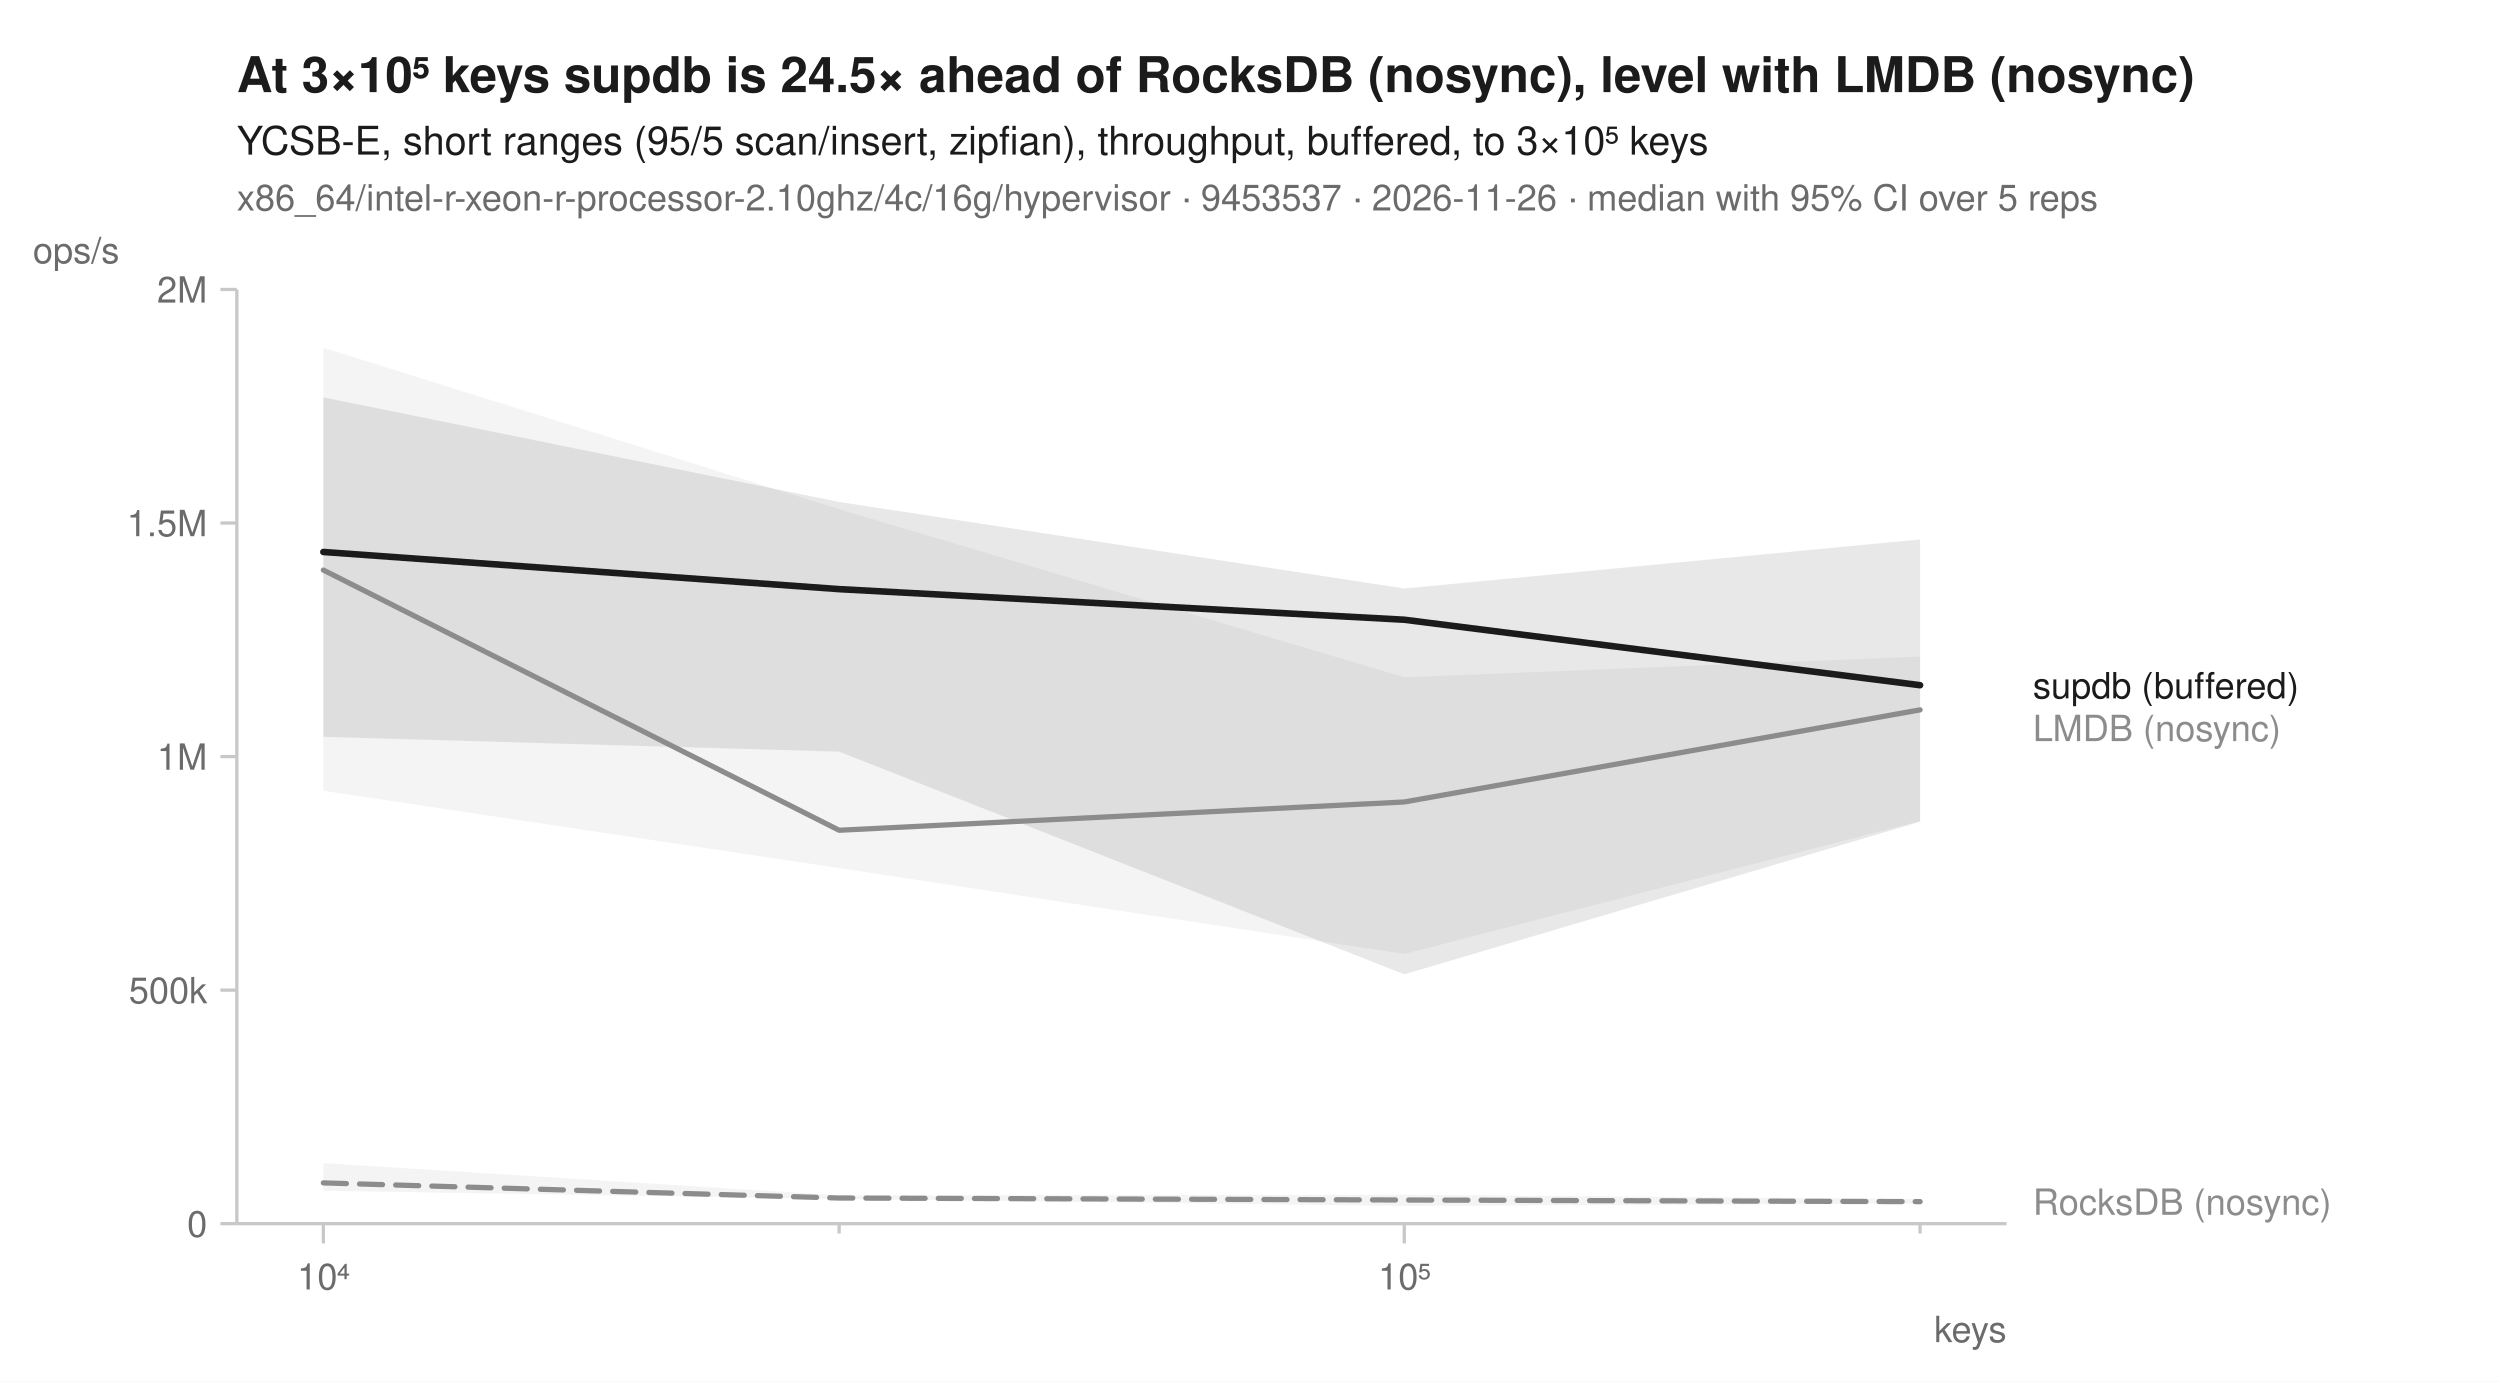
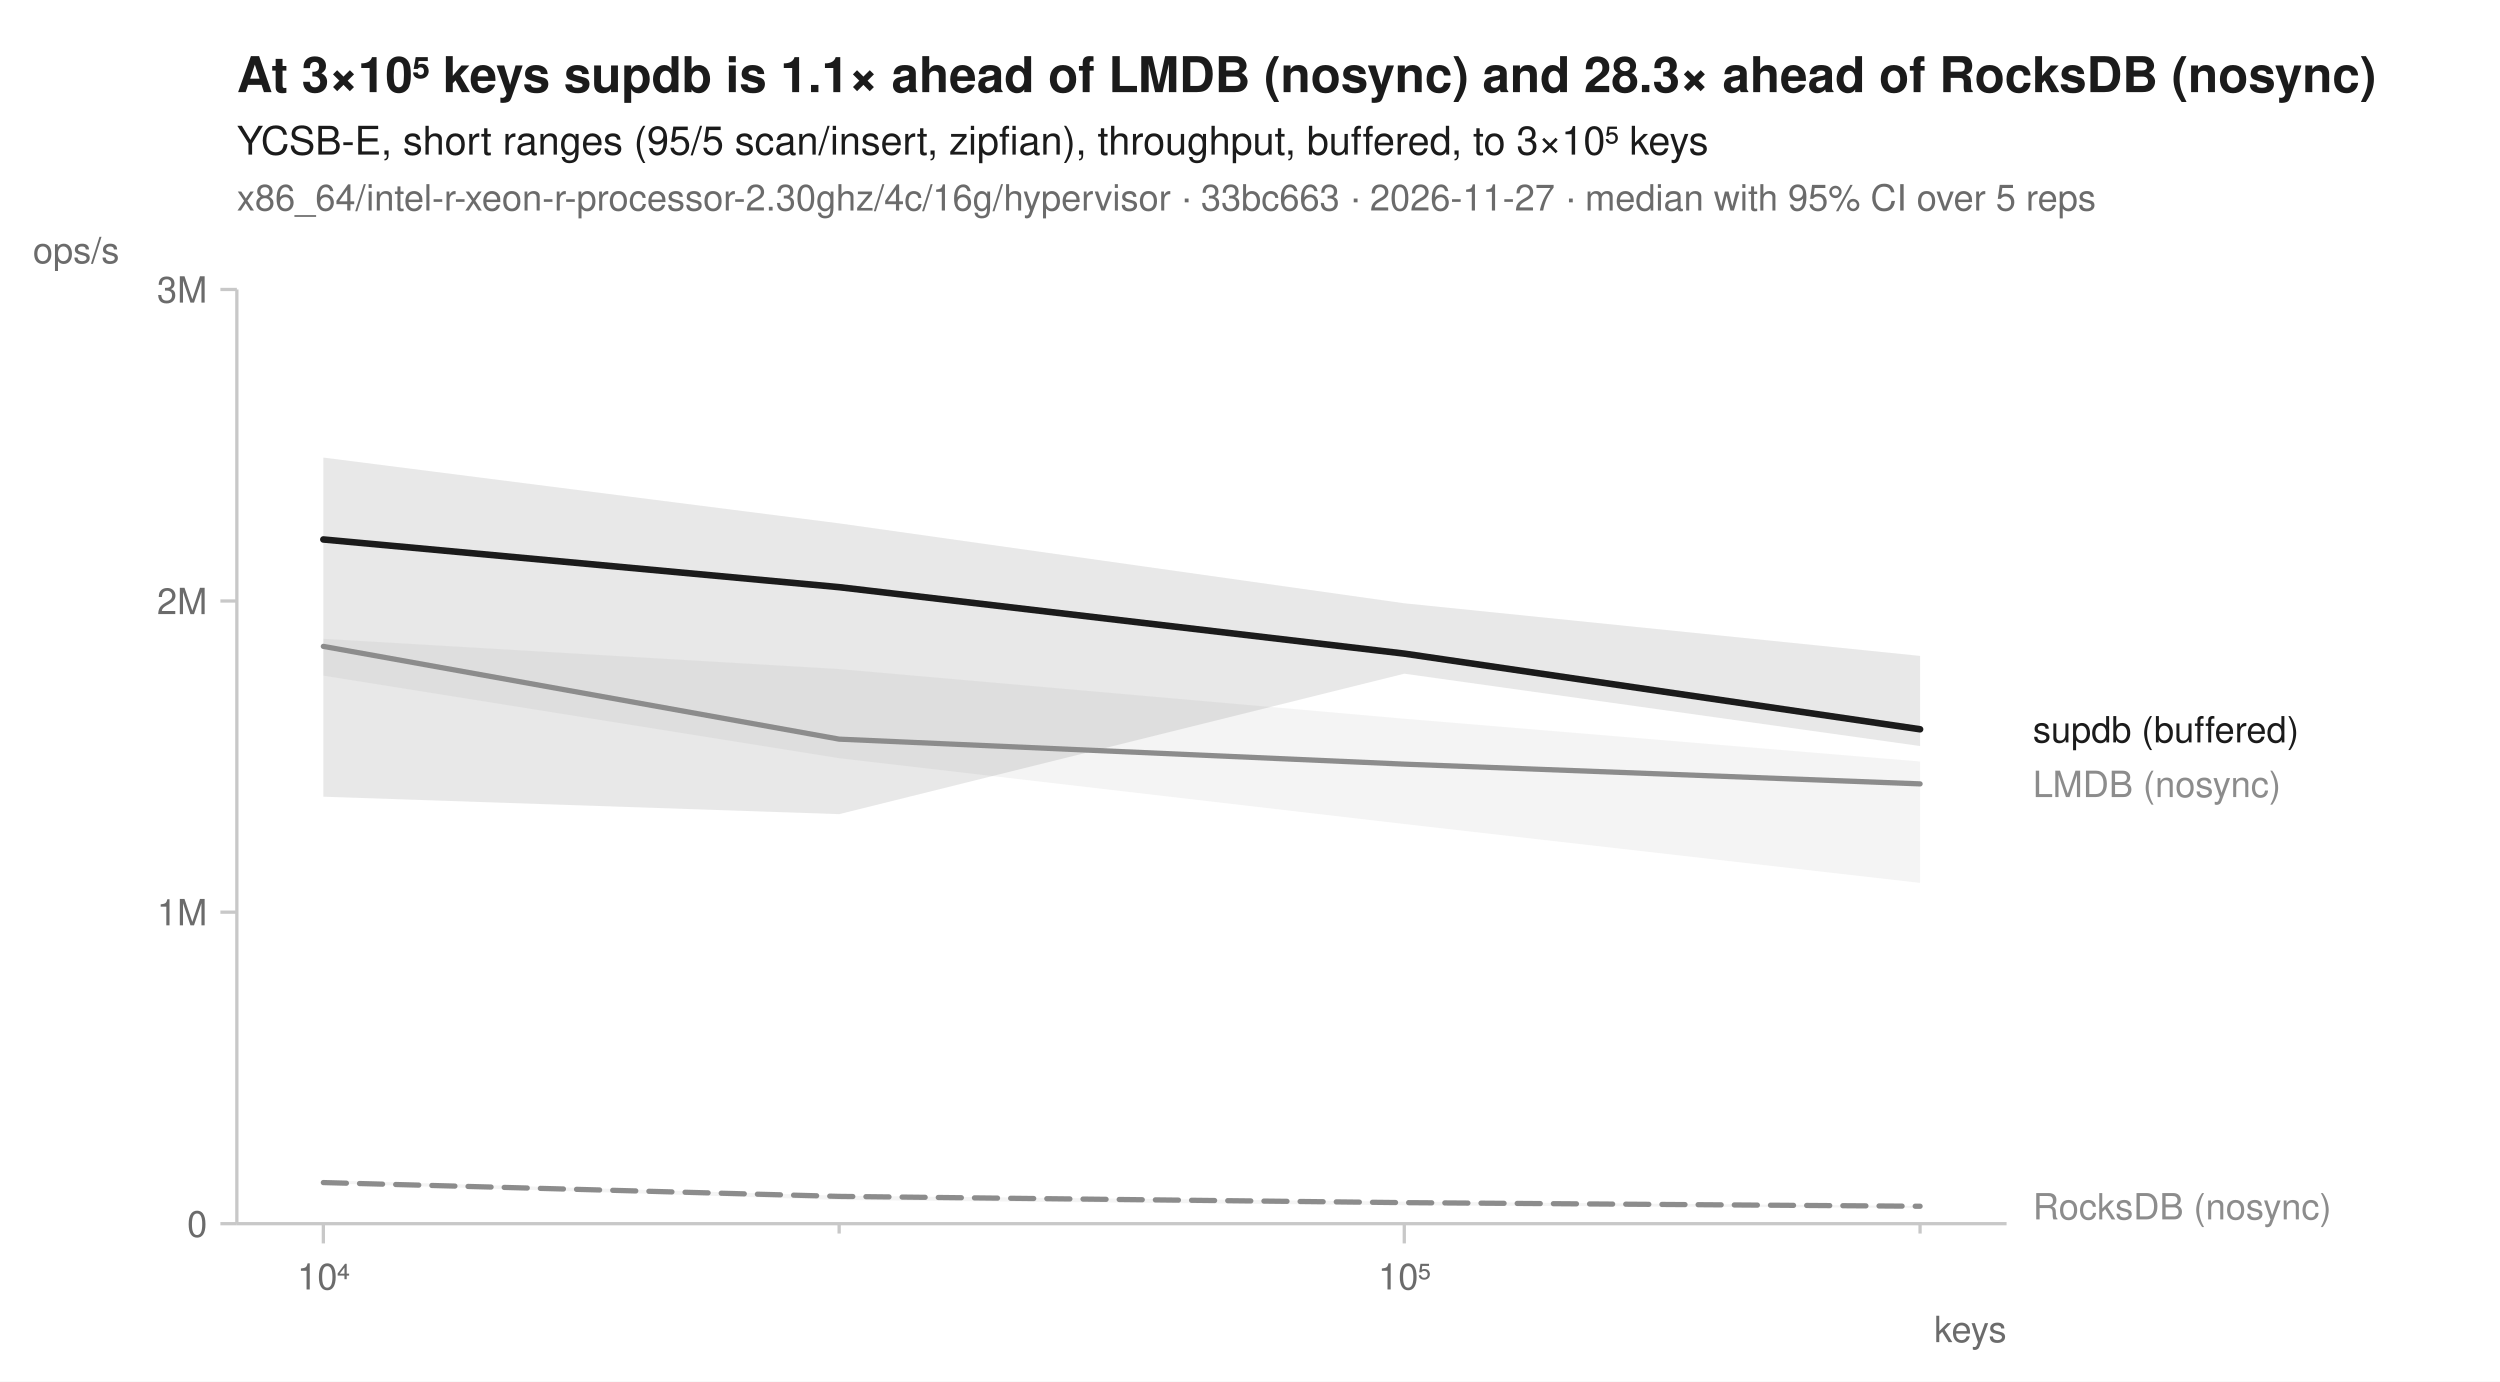
<svg xmlns="http://www.w3.org/2000/svg" width="760" height="420" viewBox="0 0 760 420" font-family="-apple-system, BlinkMacSystemFont, 'Segoe UI', Helvetica, Arial, sans-serif" fill="#1b1b1b">
  <rect width="760" height="420" fill="white" />
-   <text x="72" y="28" font-size="15" font-weight="600">At 3×10⁵ keys supdb is 24.5× ahead of RocksDB (nosync), level with LMDB (nosync)</text>
+   <text x="72" y="28" font-size="15" font-weight="600">At 3×10⁵ keys supdb is 1.1× ahead of LMDB (nosync) and 28.3× ahead of RocksDB (nosync)</text>
  <text x="72" y="47" font-size="12">YCSB-E, short ranges (95/5 scan/insert, zipfian), throughput, buffered, to 3×10⁵ keys</text>
-   <text x="72" y="64" font-size="11" fill="#6b6b6b">x86_64/intel-r-xeon-r-processor-2.10ghz/4c/16g/hypervisor · 9453537 · 2026-11-26 · median with 95% CI over 5 reps</text>
+   <text x="72" y="64" font-size="11" fill="#6b6b6b">x86_64/intel-r-xeon-r-processor-2.30ghz/4c/16g/hypervisor · 33bc663 · 2026-11-27 · median with 95% CI over 5 reps</text>
  <line x1="72" y1="372" x2="610" y2="372" stroke="#c8c8c8" stroke-width="1" />
  <line x1="72" y1="88" x2="72" y2="372" stroke="#c8c8c8" stroke-width="1" />
  <line x1="98.3" y1="372" x2="98.3" y2="378" stroke="#c8c8c8" stroke-width="1" />
  <text x="98.3" y="392" font-size="11" text-anchor="middle" fill="#6b6b6b">10⁴</text>
  <line x1="255.1" y1="372" x2="255.1" y2="375" stroke="#c8c8c8" stroke-width="1" />
  <line x1="426.9" y1="372" x2="426.9" y2="378" stroke="#c8c8c8" stroke-width="1" />
  <text x="426.9" y="392" font-size="11" text-anchor="middle" fill="#6b6b6b">10⁵</text>
  <line x1="583.7" y1="372" x2="583.7" y2="375" stroke="#c8c8c8" stroke-width="1" />
  <text x="610" y="408" font-size="11" text-anchor="end" fill="#6b6b6b">keys</text>
  <line x1="67" y1="372.0" x2="72" y2="372.0" stroke="#c8c8c8" stroke-width="1" />
  <text x="63" y="376.0" font-size="11" text-anchor="end" fill="#6b6b6b">0</text>
-   <line x1="67" y1="301.0" x2="72" y2="301.0" stroke="#c8c8c8" stroke-width="1" />
-   <text x="63" y="305.0" font-size="11" text-anchor="end" fill="#6b6b6b">500k</text>
-   <line x1="67" y1="230.0" x2="72" y2="230.0" stroke="#c8c8c8" stroke-width="1" />
-   <text x="63" y="234.0" font-size="11" text-anchor="end" fill="#6b6b6b">1M</text>
-   <line x1="67" y1="159.0" x2="72" y2="159.0" stroke="#c8c8c8" stroke-width="1" />
-   <text x="63" y="163.0" font-size="11" text-anchor="end" fill="#6b6b6b">1.5M</text>
+   <line x1="67" y1="277.3" x2="72" y2="277.3" stroke="#c8c8c8" stroke-width="1" />
+   <text x="63" y="281.3" font-size="11" text-anchor="end" fill="#6b6b6b">1M</text>
+   <line x1="67" y1="182.7" x2="72" y2="182.7" stroke="#c8c8c8" stroke-width="1" />
+   <text x="63" y="186.7" font-size="11" text-anchor="end" fill="#6b6b6b">2M</text>
  <line x1="67" y1="88.0" x2="72" y2="88.0" stroke="#c8c8c8" stroke-width="1" />
-   <text x="63" y="92.0" font-size="11" text-anchor="end" fill="#6b6b6b">2M</text>
+   <text x="63" y="92.0" font-size="11" text-anchor="end" fill="#6b6b6b">3M</text>
  <text x="10" y="80" font-size="11" text-anchor="start" fill="#6b6b6b">ops/s</text>
-   <path d="M98.3,353.6 L255.1,363.4 L426.9,363.2 L583.7,364.5 L583.7,365.9 L426.9,366.6 L255.1,364.5 L98.3,362.0 Z" fill="#8c8c8c" fill-opacity="0.10" />
-   <path d="M98.3,105.7 L255.1,154.8 L426.9,205.9 L583.7,199.6 L583.7,249.6 L426.9,290.0 L255.1,263.9 L98.3,240.4 Z" fill="#8c8c8c" fill-opacity="0.10" />
-   <path d="M98.3,120.8 L255.1,152.6 L426.9,178.9 L583.7,164.0 L583.7,249.8 L426.9,296.2 L255.1,228.5 L98.3,224.0 Z" fill="#1b1b1b" fill-opacity="0.10" />
-   <path d="M98.3,359.6 L255.1,364.2 L426.9,364.8 L583.7,365.3 " fill="none" stroke="#8c8c8c" stroke-width="1.6" stroke-linejoin="round" stroke-linecap="round" stroke-dasharray="7,4" />
-   <path d="M98.3,173.3 L255.1,252.4 L426.9,243.8 L583.7,215.8 " fill="none" stroke="#8c8c8c" stroke-width="1.6" stroke-linejoin="round" stroke-linecap="round" />
-   <path d="M98.3,167.8 L255.1,179.1 L426.9,188.4 L583.7,208.3 " fill="none" stroke="#1b1b1b" stroke-width="2" stroke-linejoin="round" stroke-linecap="round" />
-   <text x="618.0" y="212.3" font-size="11" fill="#1b1b1b">supdb (buffered)</text>
-   <text x="618.0" y="225.3" font-size="11" fill="#8c8c8c">LMDB (nosync)</text>
-   <text x="618.0" y="369.3" font-size="11" fill="#8c8c8c">RocksDB (nosync)</text>
+   <path d="M98.3,358.8 L255.1,363.5 L426.9,365.3 L583.7,366.6 L583.7,367.2 L426.9,366.4 L255.1,364.8 L98.3,359.7 Z" fill="#8c8c8c" fill-opacity="0.10" />
+   <path d="M98.3,194.2 L255.1,203.4 L426.9,218.5 L583.7,231.5 L583.7,268.4 L426.9,250.5 L255.1,230.5 L98.3,205.4 Z" fill="#8c8c8c" fill-opacity="0.10" />
+   <path d="M98.3,139.1 L255.1,159.1 L426.9,183.4 L583.7,199.4 L583.7,226.8 L426.9,204.8 L255.1,247.5 L98.3,242.2 Z" fill="#1b1b1b" fill-opacity="0.10" />
+   <path d="M98.3,359.5 L255.1,363.7 L426.9,365.6 L583.7,366.7 " fill="none" stroke="#8c8c8c" stroke-width="1.6" stroke-linejoin="round" stroke-linecap="round" stroke-dasharray="7,4" />
+   <path d="M98.3,196.5 L255.1,224.7 L426.9,232.3 L583.7,238.3 " fill="none" stroke="#8c8c8c" stroke-width="1.6" stroke-linejoin="round" stroke-linecap="round" />
+   <path d="M98.3,164.0 L255.1,178.5 L426.9,198.7 L583.7,221.7 " fill="none" stroke="#1b1b1b" stroke-width="2" stroke-linejoin="round" stroke-linecap="round" />
+   <text x="618.0" y="225.7" font-size="11" fill="#1b1b1b">supdb (buffered)</text>
+   <text x="618.0" y="242.3" font-size="11" fill="#8c8c8c">LMDB (nosync)</text>
+   <text x="618.0" y="370.7" font-size="11" fill="#8c8c8c">RocksDB (nosync)</text>
</svg>
